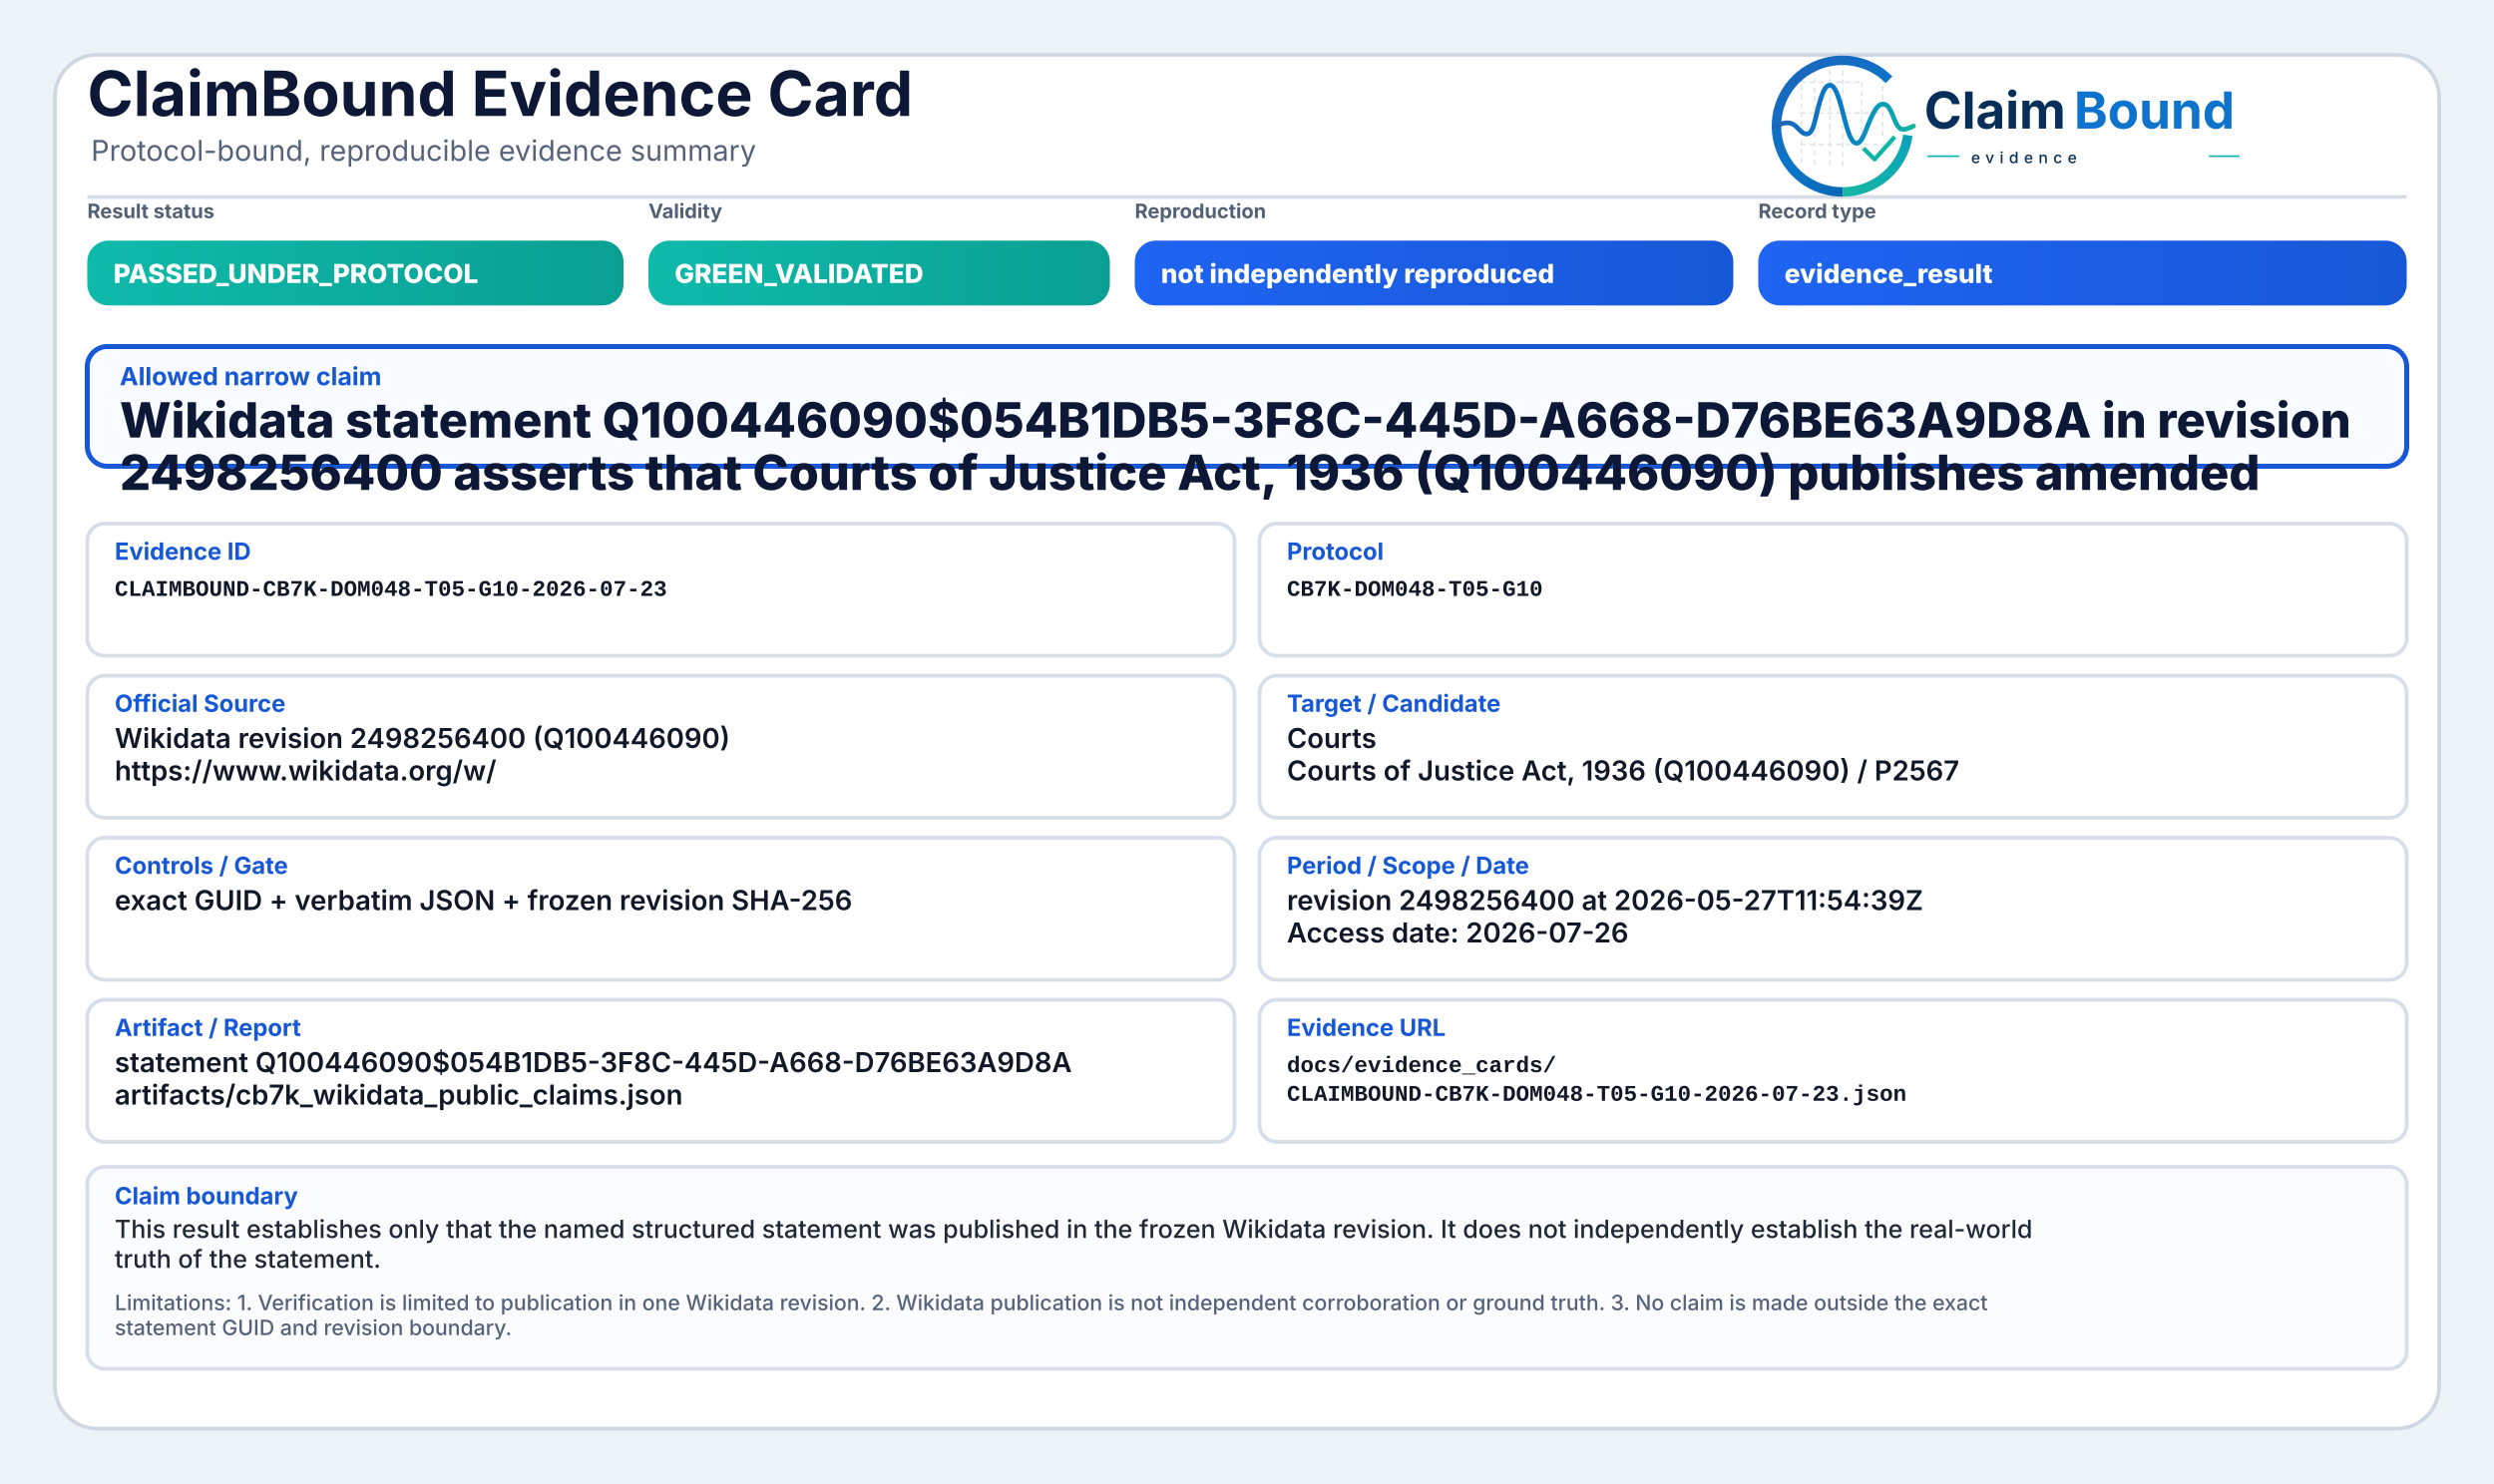
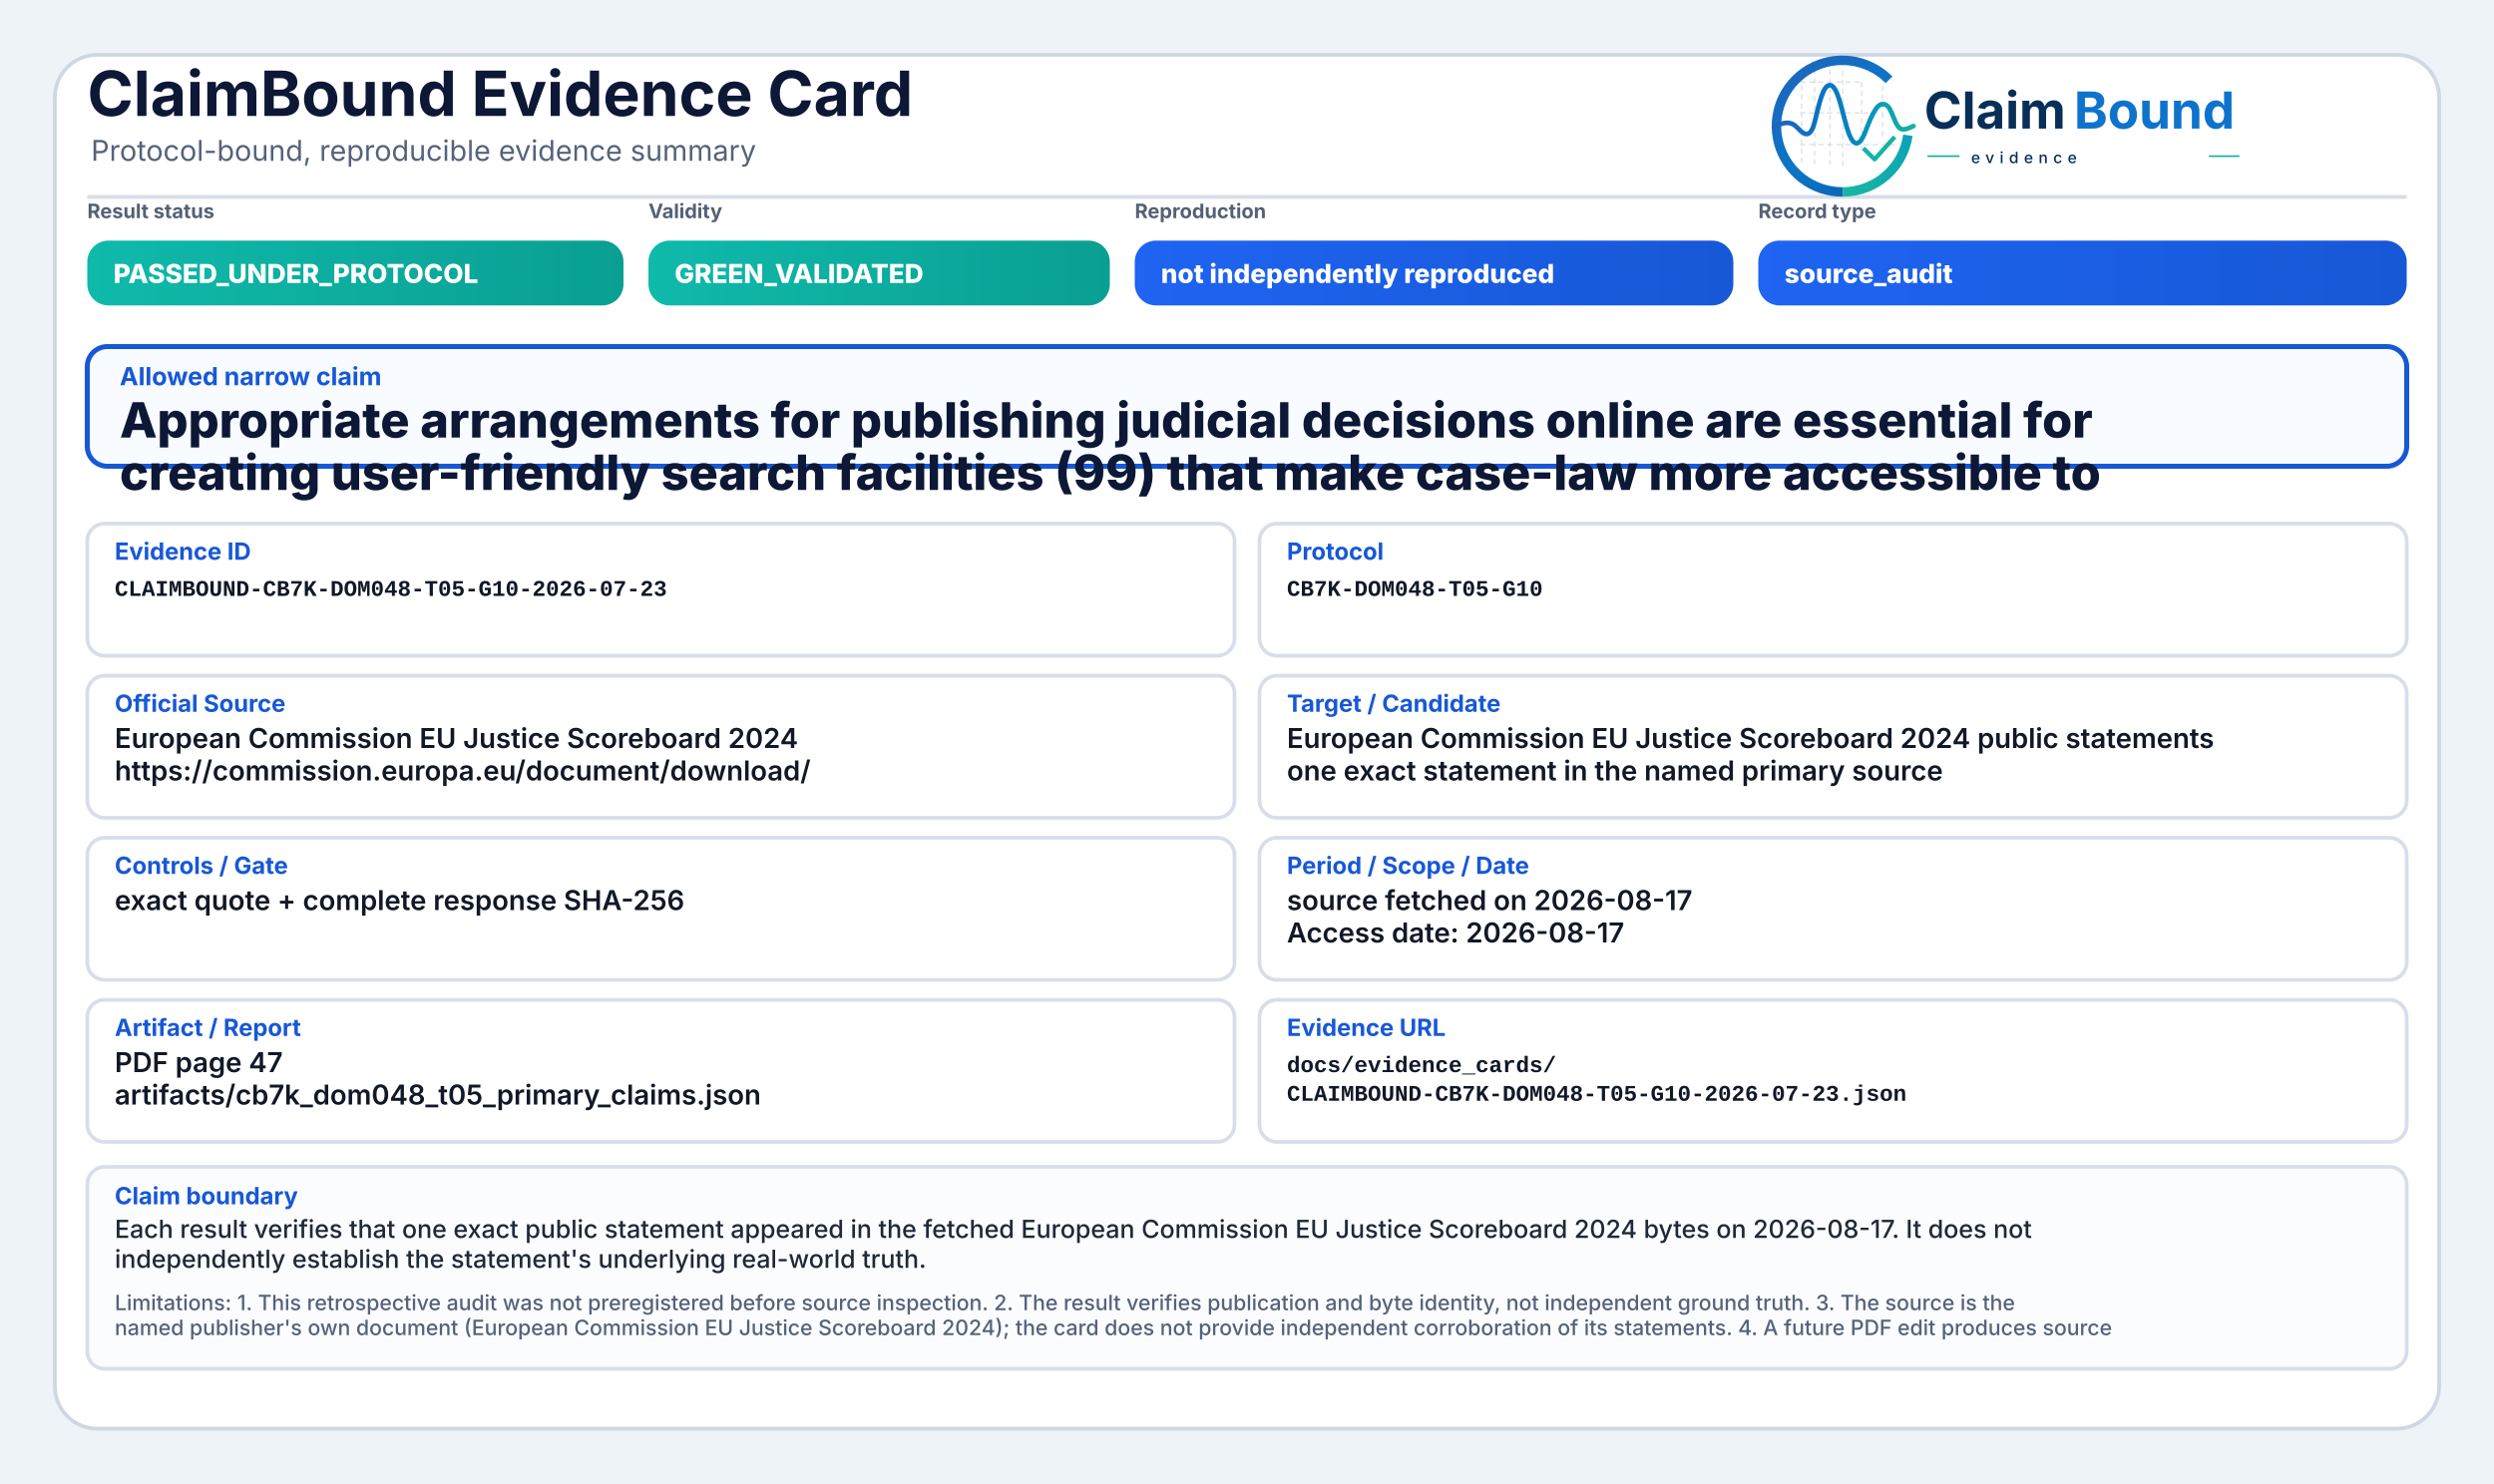
<svg xmlns="http://www.w3.org/2000/svg" width="2000" height="1190" viewBox="0 0 2000 1190" role="img" aria-label="ClaimBound Evidence Card">
  <defs>
    <linearGradient id="greenGrad" x1="0" y1="0" x2="1" y2="0">
      <stop offset="0%" stop-color="#0fbaaa" />
      <stop offset="100%" stop-color="#0a9f93" />
    </linearGradient>
    <linearGradient id="yellowGrad" x1="0" y1="0" x2="1" y2="0">
      <stop offset="0%" stop-color="#fbbf24" />
      <stop offset="100%" stop-color="#d97706" />
    </linearGradient>
    <linearGradient id="amberGrad" x1="0" y1="0" x2="1" y2="0">
      <stop offset="0%" stop-color="#f97316" />
      <stop offset="100%" stop-color="#c2410c" />
    </linearGradient>
    <linearGradient id="redGrad" x1="0" y1="0" x2="1" y2="0">
      <stop offset="0%" stop-color="#ef4444" />
      <stop offset="100%" stop-color="#b91c1c" />
    </linearGradient>
    <linearGradient id="grayGrad" x1="0" y1="0" x2="1" y2="0">
      <stop offset="0%" stop-color="#64748b" />
      <stop offset="100%" stop-color="#475569" />
    </linearGradient>
    <linearGradient id="blueGrad" x1="0" y1="0" x2="1" y2="0">
      <stop offset="0%" stop-color="#1f64f2" />
      <stop offset="100%" stop-color="#1758d6" />
    </linearGradient>
    <linearGradient id="logoRingBlue" x1="73" y1="453" x2="348" y2="793" gradientUnits="userSpaceOnUse">
      <stop offset="0" stop-color="#1E64BA" />
      <stop offset="0.55" stop-color="#0C75C8" />
      <stop offset="1" stop-color="#0A5FAB" />
    </linearGradient>
    <linearGradient id="logoRingTeal" x1="221" y1="792" x2="403" y2="594" gradientUnits="userSpaceOnUse">
      <stop offset="0" stop-color="#18B7A3" />
      <stop offset="1" stop-color="#089EBC" />
    </linearGradient>
    <linearGradient id="logoSignalGradient" x1="61" y1="628" x2="404" y2="628" gradientUnits="userSpaceOnUse">
      <stop offset="0" stop-color="#1E64BA" />
      <stop offset="0.43" stop-color="#0877C4" />
      <stop offset="0.72" stop-color="#0A97BB" />
      <stop offset="1" stop-color="#14B69E" />
    </linearGradient>
  </defs>
  <rect x="0" y="0" width="2000" height="1190" fill="#eef3f8" />
  <rect x="44" y="44" width="1912" height="1102" rx="34" fill="#ffffff" stroke="#cfd7e3" stroke-width="3" />
  <path d="M70 158 H1930" stroke="#d7dde7" stroke-width="3" />
  <text x="70" y="93" font-family="Inter, Segoe UI, Arial, sans-serif" font-size="50" font-weight="750" fill="#0d1736">ClaimBound Evidence Card</text>
  <text x="73" y="129" font-family="Inter, Segoe UI, Arial, sans-serif" font-size="23" font-weight="400" fill="#55627a">Protocol-bound, reproducible evidence summary</text>
  <g aria-label="ClaimBound evidence logo" transform="translate(1415,52) scale(0.33) translate(-40,-478)">
    <g stroke-linecap="butt" stroke-linejoin="round">
      <g stroke="#CBD3DC" stroke-width="3.2" stroke-linecap="round" stroke-dasharray="10 12" opacity="0.72">
        <path d="M130 507V714" />
        <path d="M162 490V719" />
        <path d="M199 491V719" />
        <path d="M230 471V726" />
        <path d="M276 521V690" />
        <path d="M327 508V650" />
        <path d="M128 520H277" />
        <path d="M128 595H327" />
        <path d="M128 672H355" />
      </g>
      <path d="M342.6 514.3A160 160 0 1 0 230 787" fill="none" stroke="url(#logoRingBlue)" stroke-width="23" />
      <path d="M230 787A160 160 0 0 0 388.4 649.3" fill="none" stroke="url(#logoRingTeal)" stroke-width="23" />
      <path d="M63 629.5C87 616.4 104.3 613.6 121.2 632.2C140.7 653.8 153.4 651.6 162.1 616.2C173.8 568.5 182.5 527.5 198.9 527.5C217.5 527.5 228.4 590.6 240.3 630.8C253.4 675.4 268.6 682.8 284.6 641.5C303.5 592.9 315.2 567.6 333.7 574.7C352.6 582 355.7 635.1 376.6 634.9C386.2 634.8 394 630.4 402 626.8" fill="none" stroke="url(#logoSignalGradient)" stroke-width="11.5" stroke-linecap="round" />
      <path d="M284 684.5L307.5 707.7L353 657" fill="none" stroke="#12B4A4" stroke-width="10.5" stroke-linecap="square" />
    </g>
    <text x="428" y="633" font-family="Inter, Segoe UI, Arial, sans-serif" font-size="124" font-weight="750" fill="#082F59" text-rendering="geometricPrecision">Claim</text>
    <text x="792" y="633" font-family="Inter, Segoe UI, Arial, sans-serif" font-size="124" font-weight="750" fill="#0E73CC" text-rendering="geometricPrecision">Bound</text>
    <line x1="436" y1="700" x2="514" y2="700" stroke="#11AFA9" stroke-width="4" />
    <text x="542" y="717" font-family="Inter, Segoe UI, Arial, sans-serif" font-size="38" font-weight="500" letter-spacing="13" fill="#082F59">evidence</text>
    <line x1="1120" y1="700" x2="1194" y2="700" stroke="#11AFA9" stroke-width="4" />
  </g>
  <text x="70" y="175" font-family="Inter, Segoe UI, Arial, sans-serif" font-size="16" font-weight="650" fill="#536174">Result status</text>
  <rect x="70" y="193" width="430" height="52" rx="17" fill="url(#greenGrad)" />
  <text x="91" y="227" font-family="Inter, Segoe UI, Arial, sans-serif" font-size="21" font-weight="800" fill="#ffffff">PASSED_UNDER_PROTOCOL</text>
  <text x="520" y="175" font-family="Inter, Segoe UI, Arial, sans-serif" font-size="16" font-weight="650" fill="#536174">Validity</text>
  <rect x="520" y="193" width="370" height="52" rx="17" fill="url(#greenGrad)" />
  <text x="541" y="227" font-family="Inter, Segoe UI, Arial, sans-serif" font-size="21" font-weight="800" fill="#ffffff">GREEN_VALIDATED</text>
  <text x="910" y="175" font-family="Inter, Segoe UI, Arial, sans-serif" font-size="16" font-weight="650" fill="#536174">Reproduction</text>
  <rect x="910" y="193" width="480" height="52" rx="17" fill="url(#blueGrad)" />
  <text x="931" y="227" font-family="Inter, Segoe UI, Arial, sans-serif" font-size="21" font-weight="800" fill="#ffffff">not independently reproduced</text>
  <text x="1410" y="175" font-family="Inter, Segoe UI, Arial, sans-serif" font-size="16" font-weight="650" fill="#536174">Record type</text>
  <rect x="1410" y="193" width="520" height="52" rx="17" fill="url(#blueGrad)" />
-   <text x="1431" y="227" font-family="Inter, Segoe UI, Arial, sans-serif" font-size="21" font-weight="800" fill="#ffffff">evidence_result</text>
+   <text x="1431" y="227" font-family="Inter, Segoe UI, Arial, sans-serif" font-size="21" font-weight="800" fill="#ffffff">source_audit</text>
  <rect x="70" y="278" width="1860" height="96" rx="16" fill="#f8fbff" stroke="#1758d6" stroke-width="4" />
  <text x="96" y="309" font-family="Inter, Segoe UI, Arial, sans-serif" font-size="20" font-weight="750" fill="#1758d6">Allowed narrow claim</text>
-   <text x="96" y="351" font-family="Inter, Segoe UI, Arial, sans-serif" font-size="39" font-weight="800" fill="#0d1736">Wikidata statement Q100446090$054B1DB5-3F8C-445D-A668-D76BE63A9D8A in revision</text>
-   <text x="96" y="393" font-family="Inter, Segoe UI, Arial, sans-serif" font-size="39" font-weight="800" fill="#0d1736">2498256400 asserts that Courts of Justice Act, 1936 (Q100446090) publishes amended</text>
+   <text x="96" y="351" font-family="Inter, Segoe UI, Arial, sans-serif" font-size="39" font-weight="800" fill="#0d1736">Appropriate arrangements for publishing judicial decisions online are essential for</text>
+   <text x="96" y="393" font-family="Inter, Segoe UI, Arial, sans-serif" font-size="39" font-weight="800" fill="#0d1736">creating user-friendly search facilities (99) that make case-law more accessible to</text>
  <rect x="70" y="420" width="920" height="106" rx="14" fill="#ffffff" stroke="#d8dee9" stroke-width="3" />
  <text x="92" y="449" font-family="Inter, Segoe UI, Arial, sans-serif" font-size="19" font-weight="750" fill="#1758d6">Evidence ID</text>
  <text x="92" y="478" font-family="SFMono-Regular, Consolas, Liberation Mono, monospace" font-size="18" font-weight="600" fill="#111827">CLAIMBOUND-CB7K-DOM048-T05-G10-2026-07-23</text>
  <rect x="1010" y="420" width="920" height="106" rx="14" fill="#ffffff" stroke="#d8dee9" stroke-width="3" />
  <text x="1032" y="449" font-family="Inter, Segoe UI, Arial, sans-serif" font-size="19" font-weight="750" fill="#1758d6">Protocol</text>
  <text x="1032" y="478" font-family="SFMono-Regular, Consolas, Liberation Mono, monospace" font-size="18" font-weight="600" fill="#111827">CB7K-DOM048-T05-G10</text>
  <rect x="70" y="542" width="920" height="114" rx="14" fill="#ffffff" stroke="#d8dee9" stroke-width="3" />
  <text x="92" y="571" font-family="Inter, Segoe UI, Arial, sans-serif" font-size="19" font-weight="750" fill="#1758d6">Official Source</text>
-   <text x="92" y="600" font-family="Inter, Segoe UI, Arial, sans-serif" font-size="22" font-weight="600" fill="#111827">Wikidata revision 2498256400 (Q100446090)</text>
-   <text x="92" y="626" font-family="Inter, Segoe UI, Arial, sans-serif" font-size="22" font-weight="600" fill="#111827">https://www.wikidata.org/w/</text>
+   <text x="92" y="600" font-family="Inter, Segoe UI, Arial, sans-serif" font-size="22" font-weight="600" fill="#111827">European Commission EU Justice Scoreboard 2024</text>
+   <text x="92" y="626" font-family="Inter, Segoe UI, Arial, sans-serif" font-size="22" font-weight="600" fill="#111827">https://commission.europa.eu/document/download/</text>
  <rect x="1010" y="542" width="920" height="114" rx="14" fill="#ffffff" stroke="#d8dee9" stroke-width="3" />
  <text x="1032" y="571" font-family="Inter, Segoe UI, Arial, sans-serif" font-size="19" font-weight="750" fill="#1758d6">Target / Candidate</text>
-   <text x="1032" y="600" font-family="Inter, Segoe UI, Arial, sans-serif" font-size="22" font-weight="600" fill="#111827">Courts</text>
-   <text x="1032" y="626" font-family="Inter, Segoe UI, Arial, sans-serif" font-size="22" font-weight="600" fill="#111827">Courts of Justice Act, 1936 (Q100446090) / P2567</text>
+   <text x="1032" y="600" font-family="Inter, Segoe UI, Arial, sans-serif" font-size="22" font-weight="600" fill="#111827">European Commission EU Justice Scoreboard 2024 public statements</text>
+   <text x="1032" y="626" font-family="Inter, Segoe UI, Arial, sans-serif" font-size="22" font-weight="600" fill="#111827">one exact statement in the named primary source</text>
  <rect x="70" y="672" width="920" height="114" rx="14" fill="#ffffff" stroke="#d8dee9" stroke-width="3" />
  <text x="92" y="701" font-family="Inter, Segoe UI, Arial, sans-serif" font-size="19" font-weight="750" fill="#1758d6">Controls / Gate</text>
-   <text x="92" y="730" font-family="Inter, Segoe UI, Arial, sans-serif" font-size="22" font-weight="600" fill="#111827">exact GUID + verbatim JSON + frozen revision SHA-256</text>
+   <text x="92" y="730" font-family="Inter, Segoe UI, Arial, sans-serif" font-size="22" font-weight="600" fill="#111827">exact quote + complete response SHA-256</text>
  <rect x="1010" y="672" width="920" height="114" rx="14" fill="#ffffff" stroke="#d8dee9" stroke-width="3" />
  <text x="1032" y="701" font-family="Inter, Segoe UI, Arial, sans-serif" font-size="19" font-weight="750" fill="#1758d6">Period / Scope / Date</text>
-   <text x="1032" y="730" font-family="Inter, Segoe UI, Arial, sans-serif" font-size="22" font-weight="600" fill="#111827">revision 2498256400 at 2026-05-27T11:54:39Z</text>
-   <text x="1032" y="756" font-family="Inter, Segoe UI, Arial, sans-serif" font-size="22" font-weight="600" fill="#111827">Access date: 2026-07-26</text>
+   <text x="1032" y="730" font-family="Inter, Segoe UI, Arial, sans-serif" font-size="22" font-weight="600" fill="#111827">source fetched on 2026-08-17</text>
+   <text x="1032" y="756" font-family="Inter, Segoe UI, Arial, sans-serif" font-size="22" font-weight="600" fill="#111827">Access date: 2026-08-17</text>
  <rect x="70" y="802" width="920" height="114" rx="14" fill="#ffffff" stroke="#d8dee9" stroke-width="3" />
  <text x="92" y="831" font-family="Inter, Segoe UI, Arial, sans-serif" font-size="19" font-weight="750" fill="#1758d6">Artifact / Report</text>
-   <text x="92" y="860" font-family="Inter, Segoe UI, Arial, sans-serif" font-size="22" font-weight="600" fill="#111827">statement Q100446090$054B1DB5-3F8C-445D-A668-D76BE63A9D8A</text>
-   <text x="92" y="886" font-family="Inter, Segoe UI, Arial, sans-serif" font-size="22" font-weight="600" fill="#111827">artifacts/cb7k_wikidata_public_claims.json</text>
+   <text x="92" y="860" font-family="Inter, Segoe UI, Arial, sans-serif" font-size="22" font-weight="600" fill="#111827">PDF page 47</text>
+   <text x="92" y="886" font-family="Inter, Segoe UI, Arial, sans-serif" font-size="22" font-weight="600" fill="#111827">artifacts/cb7k_dom048_t05_primary_claims.json</text>
  <rect x="1010" y="802" width="920" height="114" rx="14" fill="#ffffff" stroke="#d8dee9" stroke-width="3" />
  <text x="1032" y="831" font-family="Inter, Segoe UI, Arial, sans-serif" font-size="19" font-weight="750" fill="#1758d6">Evidence URL</text>
  <text x="1032" y="860" font-family="SFMono-Regular, Consolas, Liberation Mono, monospace" font-size="18" font-weight="600" fill="#111827">docs/evidence_cards/</text>
  <text x="1032" y="883" font-family="SFMono-Regular, Consolas, Liberation Mono, monospace" font-size="18" font-weight="600" fill="#111827">CLAIMBOUND-CB7K-DOM048-T05-G10-2026-07-23.json</text>
  <rect x="70" y="936" width="1860" height="162" rx="14" fill="#fbfcfe" stroke="#d8dee9" stroke-width="3" />
  <text x="92" y="966" font-family="Inter, Segoe UI, Arial, sans-serif" font-size="19" font-weight="750" fill="#1758d6">Claim boundary</text>
-   <text x="92" y="993" font-family="Inter, Segoe UI, Arial, sans-serif" font-size="20" font-weight="500" fill="#1f2937">This result establishes only that the named structured statement was published in the frozen Wikidata revision. It does not independently establish the real-world</text>
-   <text x="92" y="1017" font-family="Inter, Segoe UI, Arial, sans-serif" font-size="20" font-weight="500" fill="#1f2937">truth of the statement.</text>
-   <text x="92" y="1051" font-family="Inter, Segoe UI, Arial, sans-serif" font-size="17" font-weight="500" fill="#55627a">Limitations: 1. Verification is limited to publication in one Wikidata revision. 2. Wikidata publication is not independent corroboration or ground truth. 3. No claim is made outside the exact</text>
-   <text x="92" y="1071" font-family="Inter, Segoe UI, Arial, sans-serif" font-size="17" font-weight="500" fill="#55627a">statement GUID and revision boundary.</text>
+   <text x="92" y="993" font-family="Inter, Segoe UI, Arial, sans-serif" font-size="20" font-weight="500" fill="#1f2937">Each result verifies that one exact public statement appeared in the fetched European Commission EU Justice Scoreboard 2024 bytes on 2026-08-17. It does not</text>
+   <text x="92" y="1017" font-family="Inter, Segoe UI, Arial, sans-serif" font-size="20" font-weight="500" fill="#1f2937">independently establish the statement's underlying real-world truth.</text>
+   <text x="92" y="1051" font-family="Inter, Segoe UI, Arial, sans-serif" font-size="17" font-weight="500" fill="#55627a">Limitations: 1. This retrospective audit was not preregistered before source inspection. 2. The result verifies publication and byte identity, not independent ground truth. 3. The source is the</text>
+   <text x="92" y="1071" font-family="Inter, Segoe UI, Arial, sans-serif" font-size="17" font-weight="500" fill="#55627a">named publisher's own document (European Commission EU Justice Scoreboard 2024); the card does not provide independent corroboration of its statements. 4. A future PDF edit produces source</text>
</svg>
